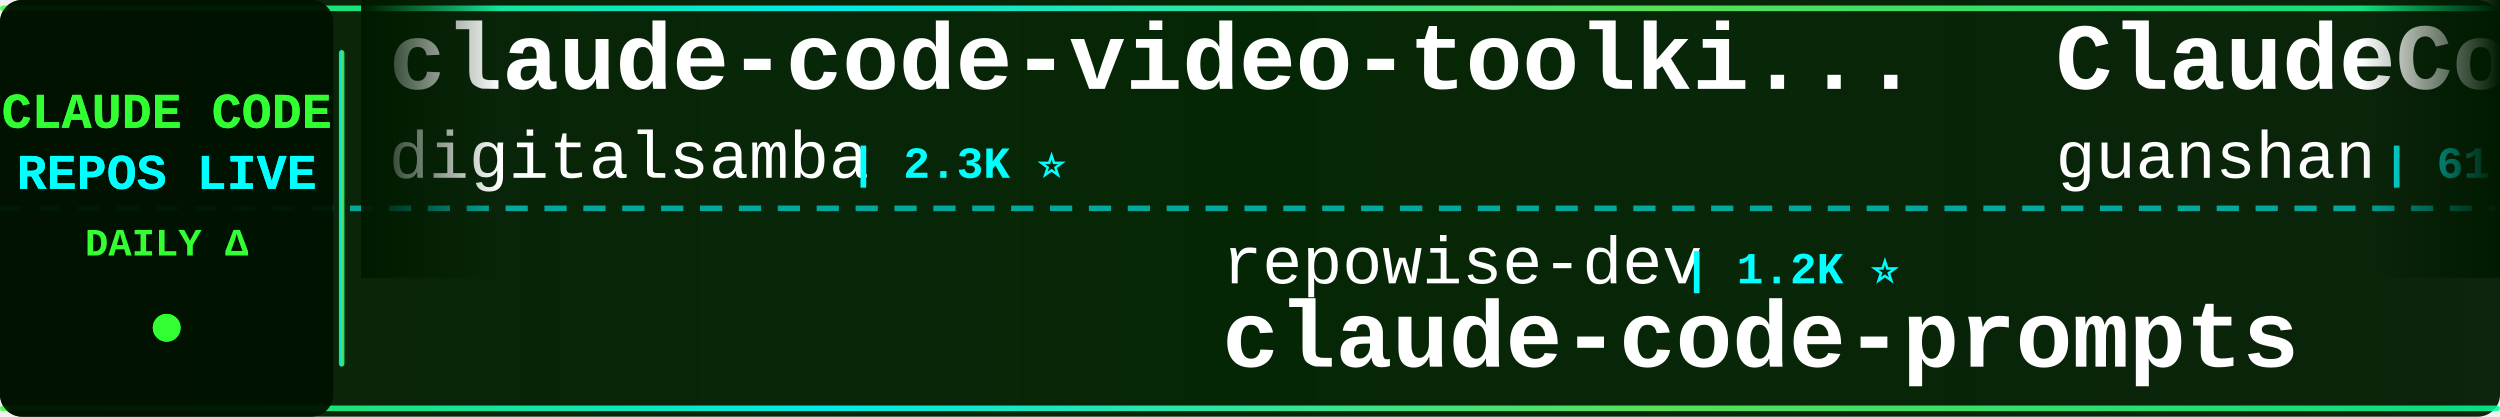
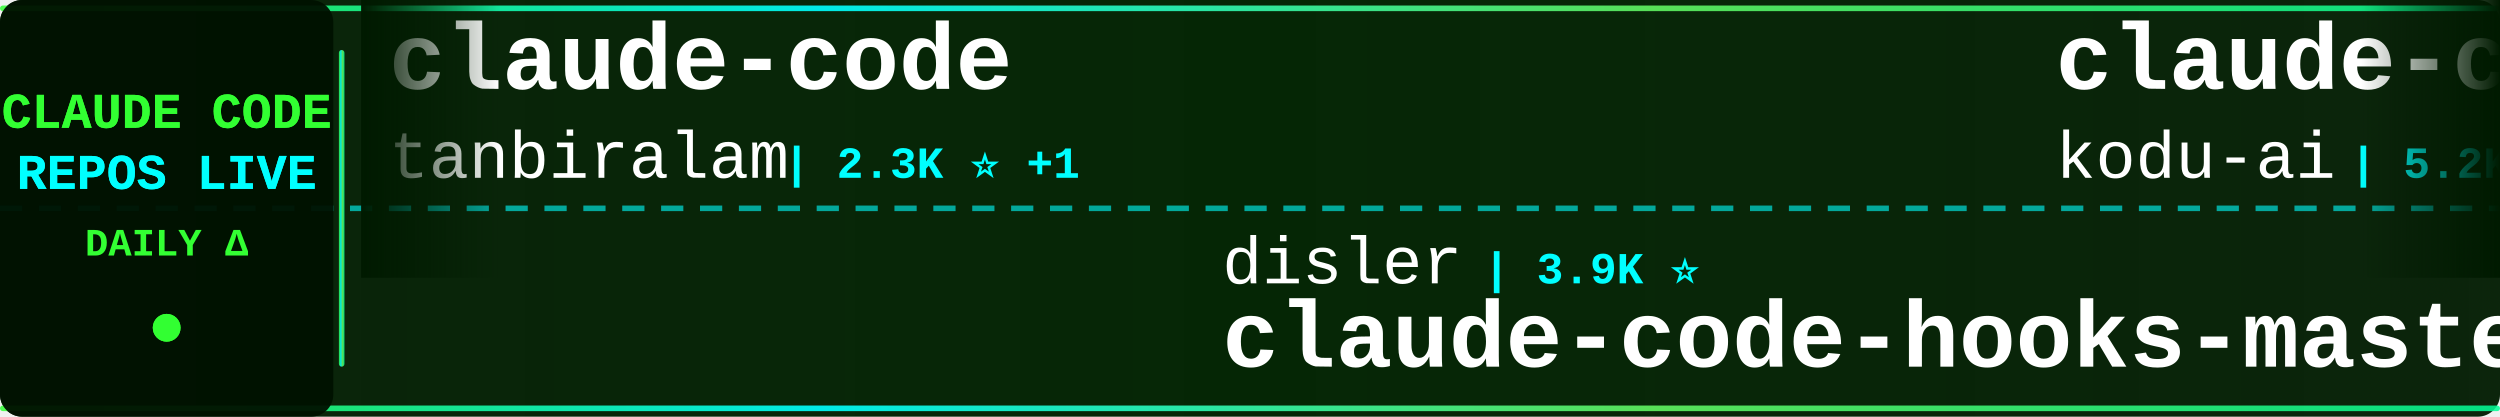
<svg xmlns="http://www.w3.org/2000/svg" width="900" height="150">
  <defs>
    <linearGradient id="tickerBg" x1="0%" y1="0%" x2="100%" y2="0%">
      <stop offset="0%" style="stop-color:#001a00;stop-opacity:0.95" />
      <stop offset="50%" style="stop-color:#002200;stop-opacity:0.98" />
      <stop offset="100%" style="stop-color:#001a00;stop-opacity:0.95" />
    </linearGradient>
    <linearGradient id="borderGrad" x1="0%" y1="0%" x2="100%" y2="0%">
      <stop offset="0%" style="stop-color:#33ff33;stop-opacity:0.85">
        <animate attributeName="stop-opacity" values="0.85;1;0.85" dur="2s" repeatCount="indefinite" />
      </stop>
      <stop offset="33%" style="stop-color:#00ffff;stop-opacity:0.9">
        <animate attributeName="stop-opacity" values="0.9;1;0.9" dur="2.2s" repeatCount="indefinite" />
      </stop>
      <stop offset="66%" style="stop-color:#66ff66;stop-opacity:0.85">
        <animate attributeName="stop-opacity" values="0.85;1;0.85" dur="1.8s" repeatCount="indefinite" />
      </stop>
      <stop offset="100%" style="stop-color:#00ff99;stop-opacity:0.85">
        <animate attributeName="stop-opacity" values="0.85;1;0.85" dur="2s" repeatCount="indefinite" />
      </stop>
    </linearGradient>
    <filter id="textGlow">
      <feGaussianBlur stdDeviation="0.1" result="coloredBlur" />
      <feMerge>
        <feMergeNode in="coloredBlur" />
        <feMergeNode in="SourceGraphic" />
      </feMerge>
    </filter>
    <filter id="metricGlow">
      <feGaussianBlur stdDeviation="0.2" result="coloredBlur" />
      <feMerge>
        <feMergeNode in="coloredBlur" />
        <feMergeNode in="SourceGraphic" />
      </feMerge>
    </filter>
    <linearGradient id="leftFade" x1="0%" y1="0%" x2="100%" y2="0%">
      <stop offset="0%" style="stop-color:#001a00;stop-opacity:1" />
      <stop offset="100%" style="stop-color:#001a00;stop-opacity:0" />
    </linearGradient>
    <linearGradient id="rightFade" x1="0%" y1="0%" x2="100%" y2="0%">
      <stop offset="0%" style="stop-color:#001a00;stop-opacity:0" />
      <stop offset="100%" style="stop-color:#001a00;stop-opacity:1" />
    </linearGradient>
  </defs>
  <rect width="900" height="150" fill="url(#tickerBg)" rx="8" />
  <rect x="0" y="2" width="900" height="2" fill="url(#borderGrad)" rx="1" />
  <rect x="0" y="146" width="900" height="2" fill="url(#borderGrad)" rx="1" />
  <line x1="0" y1="75" x2="900" y2="75" stroke="#00ffff" stroke-width="2" stroke-dasharray="8 6" opacity="0.6" />
  <rect x="0" y="0" width="120" height="150" fill="#001100" opacity="0.95" rx="8" />
  <text x="60" y="46" font-family="'Courier New', monospace" font-size="18" font-weight="bold" fill="#33ff33" text-anchor="middle" filter="url(#textGlow)">
    CLAUDE CODE
  </text>
  <text x="60" y="68" font-family="'Courier New', monospace" font-size="18" font-weight="bold" fill="#00ffff" text-anchor="middle" filter="url(#textGlow)">
    REPOS LIVE
  </text>
  <text x="60" y="92" font-family="'Courier New', monospace" font-size="14" font-weight="bold" fill="#33ff33" text-anchor="middle">
    DAILY Δ
  </text>
  <circle cx="60" cy="118" r="5" fill="#33ff33" filter="url(#metricGlow)">
    <animate attributeName="r" values="4;6;4" dur="1.5s" repeatCount="indefinite" />
    <animate attributeName="opacity" values="0.6;1;0.6" dur="1.5s" repeatCount="indefinite" />
  </circle>
  <rect x="122" y="18" width="2" height="114" fill="url(#borderGrad)" rx="1" />
  <clipPath id="tickerClip">
    <rect x="130" y="0" width="770" height="150" />
  </clipPath>
  <g clip-path="url(#tickerClip)">
    <g id="tickerItems">
      <animateTransform attributeName="transform" attributeType="XML" type="translate" from="0 0" to="-3000 0" dur="54s" repeatCount="indefinite" />
      <g transform="translate(0, 0)">
-         <text x="140" y="32" font-family="'Courier New', monospace" font-size="34" font-weight="bold" fill="#ffffff">claude-code-video-toolki...</text>
-         <text x="140" y="64" font-family="'Courier New', monospace" font-size="24" font-weight="normal" fill="#ffffff" opacity="1.0">digitalsamba</text>
-         <text x="306" y="64" font-family="'Courier New', monospace" font-size="16" font-weight="bold" fill="#00ffff"> | 2.3K ⭐</text>
+         <text x="140" y="32" font-family="'Courier New', monospace" font-size="34" font-weight="bold" fill="#ffffff">claude-code</text>
+         <text x="140" y="64" font-family="'Courier New', monospace" font-size="24" font-weight="normal" fill="#ffffff" opacity="1.0">tanbiralam</text>
+         <text x="282" y="64" font-family="'Courier New', monospace" font-size="16" font-weight="bold" fill="#00ffff"> | 2.3K ⭐ +1</text>
      </g>
      <g transform="translate(300, 0)">
-         <text x="140" y="102" font-family="'Courier New', monospace" font-size="24" font-weight="normal" fill="#ffffff" opacity="1.0">repowise-dev</text>
-         <text x="306" y="102" font-family="'Courier New', monospace" font-size="16" font-weight="bold" fill="#00ffff"> | 1.2K ⭐</text>
-         <text x="140" y="132" font-family="'Courier New', monospace" font-size="34" font-weight="bold" fill="#ffffff">claude-code-prompts</text>
+         <text x="140" y="102" font-family="'Courier New', monospace" font-size="24" font-weight="normal" fill="#ffffff" opacity="1.0">disler</text>
+         <text x="234" y="102" font-family="'Courier New', monospace" font-size="16" font-weight="bold" fill="#00ffff"> | 3.9K ⭐</text>
+         <text x="140" y="132" font-family="'Courier New', monospace" font-size="34" font-weight="bold" fill="#ffffff">claude-code-hooks-master...</text>
      </g>
      <g transform="translate(600, 0)">
-         <text x="140" y="32" font-family="'Courier New', monospace" font-size="34" font-weight="bold" fill="#ffffff">ClaudeCode</text>
-         <text x="140" y="64" font-family="'Courier New', monospace" font-size="24" font-weight="normal" fill="#ffffff" opacity="1.0">guanshan</text>
-         <text x="258" y="64" font-family="'Courier New', monospace" font-size="16" font-weight="bold" fill="#00ffff"> | 61 ⭐</text>
+         <text x="140" y="32" font-family="'Courier New', monospace" font-size="34" font-weight="bold" fill="#ffffff">claude-coder</text>
+         <text x="140" y="64" font-family="'Courier New', monospace" font-size="24" font-weight="normal" fill="#ffffff" opacity="1.0">kodu-ai</text>
+         <text x="246" y="64" font-family="'Courier New', monospace" font-size="16" font-weight="bold" fill="#00ffff"> | 5.2K ⭐</text>
      </g>
      <g transform="translate(900, 0)">
-         <text x="140" y="102" font-family="'Courier New', monospace" font-size="24" font-weight="normal" fill="#ffffff" opacity="1.0">SeemSeam</text>
-         <text x="258" y="102" font-family="'Courier New', monospace" font-size="16" font-weight="bold" fill="#00ffff"> | 3.6K ⭐ +2</text>
-         <text x="140" y="132" font-family="'Courier New', monospace" font-size="34" font-weight="bold" fill="#ffffff">claude_codex_bridge</text>
+         <text x="140" y="102" font-family="'Courier New', monospace" font-size="24" font-weight="normal" fill="#ffffff" opacity="1.0">Onewon</text>
+         <text x="234" y="102" font-family="'Courier New', monospace" font-size="16" font-weight="bold" fill="#00ffff"> | 183 ⭐</text>
+         <text x="140" y="132" font-family="'Courier New', monospace" font-size="34" font-weight="bold" fill="#ffffff">claude-code</text>
      </g>
      <g transform="translate(1200, 0)">
-         <text x="140" y="32" font-family="'Courier New', monospace" font-size="34" font-weight="bold" fill="#ffffff">claude-code-webui</text>
-         <text x="140" y="64" font-family="'Courier New', monospace" font-size="24" font-weight="normal" fill="#ffffff" opacity="1.0">sugyan</text>
-         <text x="234" y="64" font-family="'Courier New', monospace" font-size="16" font-weight="bold" fill="#00ffff"> | 1.1K ⭐ +1</text>
+         <text x="140" y="32" font-family="'Courier New', monospace" font-size="34" font-weight="bold" fill="#ffffff">claude-code</text>
+         <text x="140" y="64" font-family="'Courier New', monospace" font-size="24" font-weight="normal" fill="#ffffff" opacity="1.0">RishabhK103</text>
+         <text x="294" y="64" font-family="'Courier New', monospace" font-size="16" font-weight="bold" fill="#00ffff"> | 110 ⭐</text>
      </g>
      <g transform="translate(1500, 0)">
-         <text x="140" y="102" font-family="'Courier New', monospace" font-size="24" font-weight="normal" fill="#ffffff" opacity="1.0">Maciek-roboblog</text>
-         <text x="342" y="102" font-family="'Courier New', monospace" font-size="16" font-weight="bold" fill="#00ffff"> | 8.8K ⭐ +2</text>
-         <text x="140" y="132" font-family="'Courier New', monospace" font-size="34" font-weight="bold" fill="#ffffff">Claude-Code-Usage-Monito...</text>
+         <text x="140" y="102" font-family="'Courier New', monospace" font-size="24" font-weight="normal" fill="#ffffff" opacity="1.0">chauncygu</text>
+         <text x="270" y="102" font-family="'Courier New', monospace" font-size="16" font-weight="bold" fill="#00ffff"> | 2.9K ⭐ +2</text>
+         <text x="140" y="132" font-family="'Courier New', monospace" font-size="34" font-weight="bold" fill="#ffffff">collection-claude-code-s...</text>
      </g>
      <g transform="translate(1800, 0)">
        <text x="140" y="32" font-family="'Courier New', monospace" font-size="34" font-weight="bold" fill="#ffffff">claude-code</text>
-         <text x="140" y="64" font-family="'Courier New', monospace" font-size="24" font-weight="normal" fill="#ffffff" opacity="1.0">mehmoodosman</text>
-         <text x="306" y="64" font-family="'Courier New', monospace" font-size="16" font-weight="bold" fill="#00ffff"> | 173 ⭐</text>
+         <text x="140" y="64" font-family="'Courier New', monospace" font-size="24" font-weight="normal" fill="#ffffff" opacity="1.0">alex000kim</text>
+         <text x="282" y="64" font-family="'Courier New', monospace" font-size="16" font-weight="bold" fill="#00ffff"> | 237 ⭐</text>
      </g>
      <g transform="translate(2100, 0)">
-         <text x="140" y="102" font-family="'Courier New', monospace" font-size="24" font-weight="normal" fill="#ffffff" opacity="1.0">OneRedOak</text>
-         <text x="270" y="102" font-family="'Courier New', monospace" font-size="16" font-weight="bold" fill="#00ffff"> | 3.9K ⭐ +1</text>
-         <text x="140" y="132" font-family="'Courier New', monospace" font-size="34" font-weight="bold" fill="#ffffff">claude-code-workflows</text>
+         <text x="140" y="102" font-family="'Courier New', monospace" font-size="24" font-weight="normal" fill="#ffffff" opacity="1.0">shareAI-lab</text>
+         <text x="294" y="102" font-family="'Courier New', monospace" font-size="16" font-weight="bold" fill="#00ffff"> | 79.1K ⭐ +13</text>
+         <text x="140" y="132" font-family="'Courier New', monospace" font-size="34" font-weight="bold" fill="#ffffff">learn-claude-code</text>
      </g>
      <g transform="translate(2400, 0)">
-         <text x="140" y="32" font-family="'Courier New', monospace" font-size="34" font-weight="bold" fill="#ffffff">everything-claude-code</text>
-         <text x="140" y="64" font-family="'Courier New', monospace" font-size="24" font-weight="normal" fill="#ffffff" opacity="1.0">WorldFlowAI</text>
-         <text x="294" y="64" font-family="'Courier New', monospace" font-size="16" font-weight="bold" fill="#00ffff"> | 5.3K ⭐ +15</text>
+         <text x="140" y="32" font-family="'Courier New', monospace" font-size="34" font-weight="bold" fill="#ffffff">claude-code-templates</text>
+         <text x="140" y="64" font-family="'Courier New', monospace" font-size="24" font-weight="normal" fill="#ffffff" opacity="1.0">davila7</text>
+         <text x="246" y="64" font-family="'Courier New', monospace" font-size="16" font-weight="bold" fill="#00ffff"> | 32.9K ⭐ +7</text>
      </g>
      <g transform="translate(2700, 0)">
-         <text x="140" y="102" font-family="'Courier New', monospace" font-size="24" font-weight="normal" fill="#ffffff" opacity="1.0">Yuyz0112</text>
-         <text x="258" y="102" font-family="'Courier New', monospace" font-size="16" font-weight="bold" fill="#00ffff"> | 2.4K ⭐ +1</text>
-         <text x="140" y="132" font-family="'Courier New', monospace" font-size="34" font-weight="bold" fill="#ffffff">claude-code-reverse</text>
+         <text x="140" y="102" font-family="'Courier New', monospace" font-size="24" font-weight="normal" fill="#ffffff" opacity="1.0">shanraisshan</text>
+         <text x="306" y="102" font-family="'Courier New', monospace" font-size="16" font-weight="bold" fill="#00ffff"> | 67.9K ⭐ +4</text>
+         <text x="140" y="132" font-family="'Courier New', monospace" font-size="34" font-weight="bold" fill="#ffffff">claude-code-best-practic...</text>
      </g>
      <g transform="translate(3000, 0)">
-         <text x="140" y="32" font-family="'Courier New', monospace" font-size="34" font-weight="bold" fill="#ffffff">claude-code-video-toolki...</text>
-         <text x="140" y="64" font-family="'Courier New', monospace" font-size="24" font-weight="normal" fill="#ffffff" opacity="1.0">digitalsamba</text>
-         <text x="306" y="64" font-family="'Courier New', monospace" font-size="16" font-weight="bold" fill="#00ffff"> | 2.3K ⭐</text>
+         <text x="140" y="32" font-family="'Courier New', monospace" font-size="34" font-weight="bold" fill="#ffffff">claude-code</text>
+         <text x="140" y="64" font-family="'Courier New', monospace" font-size="24" font-weight="normal" fill="#ffffff" opacity="1.0">tanbiralam</text>
+         <text x="282" y="64" font-family="'Courier New', monospace" font-size="16" font-weight="bold" fill="#00ffff"> | 2.3K ⭐ +1</text>
      </g>
      <g transform="translate(3300, 0)">
-         <text x="140" y="102" font-family="'Courier New', monospace" font-size="24" font-weight="normal" fill="#ffffff" opacity="1.0">repowise-dev</text>
-         <text x="306" y="102" font-family="'Courier New', monospace" font-size="16" font-weight="bold" fill="#00ffff"> | 1.2K ⭐</text>
-         <text x="140" y="132" font-family="'Courier New', monospace" font-size="34" font-weight="bold" fill="#ffffff">claude-code-prompts</text>
+         <text x="140" y="102" font-family="'Courier New', monospace" font-size="24" font-weight="normal" fill="#ffffff" opacity="1.0">disler</text>
+         <text x="234" y="102" font-family="'Courier New', monospace" font-size="16" font-weight="bold" fill="#00ffff"> | 3.9K ⭐</text>
+         <text x="140" y="132" font-family="'Courier New', monospace" font-size="34" font-weight="bold" fill="#ffffff">claude-code-hooks-master...</text>
      </g>
      <g transform="translate(3600, 0)">
-         <text x="140" y="32" font-family="'Courier New', monospace" font-size="34" font-weight="bold" fill="#ffffff">ClaudeCode</text>
-         <text x="140" y="64" font-family="'Courier New', monospace" font-size="24" font-weight="normal" fill="#ffffff" opacity="1.0">guanshan</text>
-         <text x="258" y="64" font-family="'Courier New', monospace" font-size="16" font-weight="bold" fill="#00ffff"> | 61 ⭐</text>
+         <text x="140" y="32" font-family="'Courier New', monospace" font-size="34" font-weight="bold" fill="#ffffff">claude-coder</text>
+         <text x="140" y="64" font-family="'Courier New', monospace" font-size="24" font-weight="normal" fill="#ffffff" opacity="1.0">kodu-ai</text>
+         <text x="246" y="64" font-family="'Courier New', monospace" font-size="16" font-weight="bold" fill="#00ffff"> | 5.2K ⭐</text>
      </g>
      <g transform="translate(3900, 0)">
-         <text x="140" y="102" font-family="'Courier New', monospace" font-size="24" font-weight="normal" fill="#ffffff" opacity="1.0">SeemSeam</text>
-         <text x="258" y="102" font-family="'Courier New', monospace" font-size="16" font-weight="bold" fill="#00ffff"> | 3.6K ⭐ +2</text>
-         <text x="140" y="132" font-family="'Courier New', monospace" font-size="34" font-weight="bold" fill="#ffffff">claude_codex_bridge</text>
+         <text x="140" y="102" font-family="'Courier New', monospace" font-size="24" font-weight="normal" fill="#ffffff" opacity="1.0">Onewon</text>
+         <text x="234" y="102" font-family="'Courier New', monospace" font-size="16" font-weight="bold" fill="#00ffff"> | 183 ⭐</text>
+         <text x="140" y="132" font-family="'Courier New', monospace" font-size="34" font-weight="bold" fill="#ffffff">claude-code</text>
      </g>
    </g>
  </g>
  <rect x="130" y="0" width="50" height="100" fill="url(#leftFade)" />
  <rect x="850" y="0" width="50" height="100" fill="url(#rightFade)" />
</svg>
